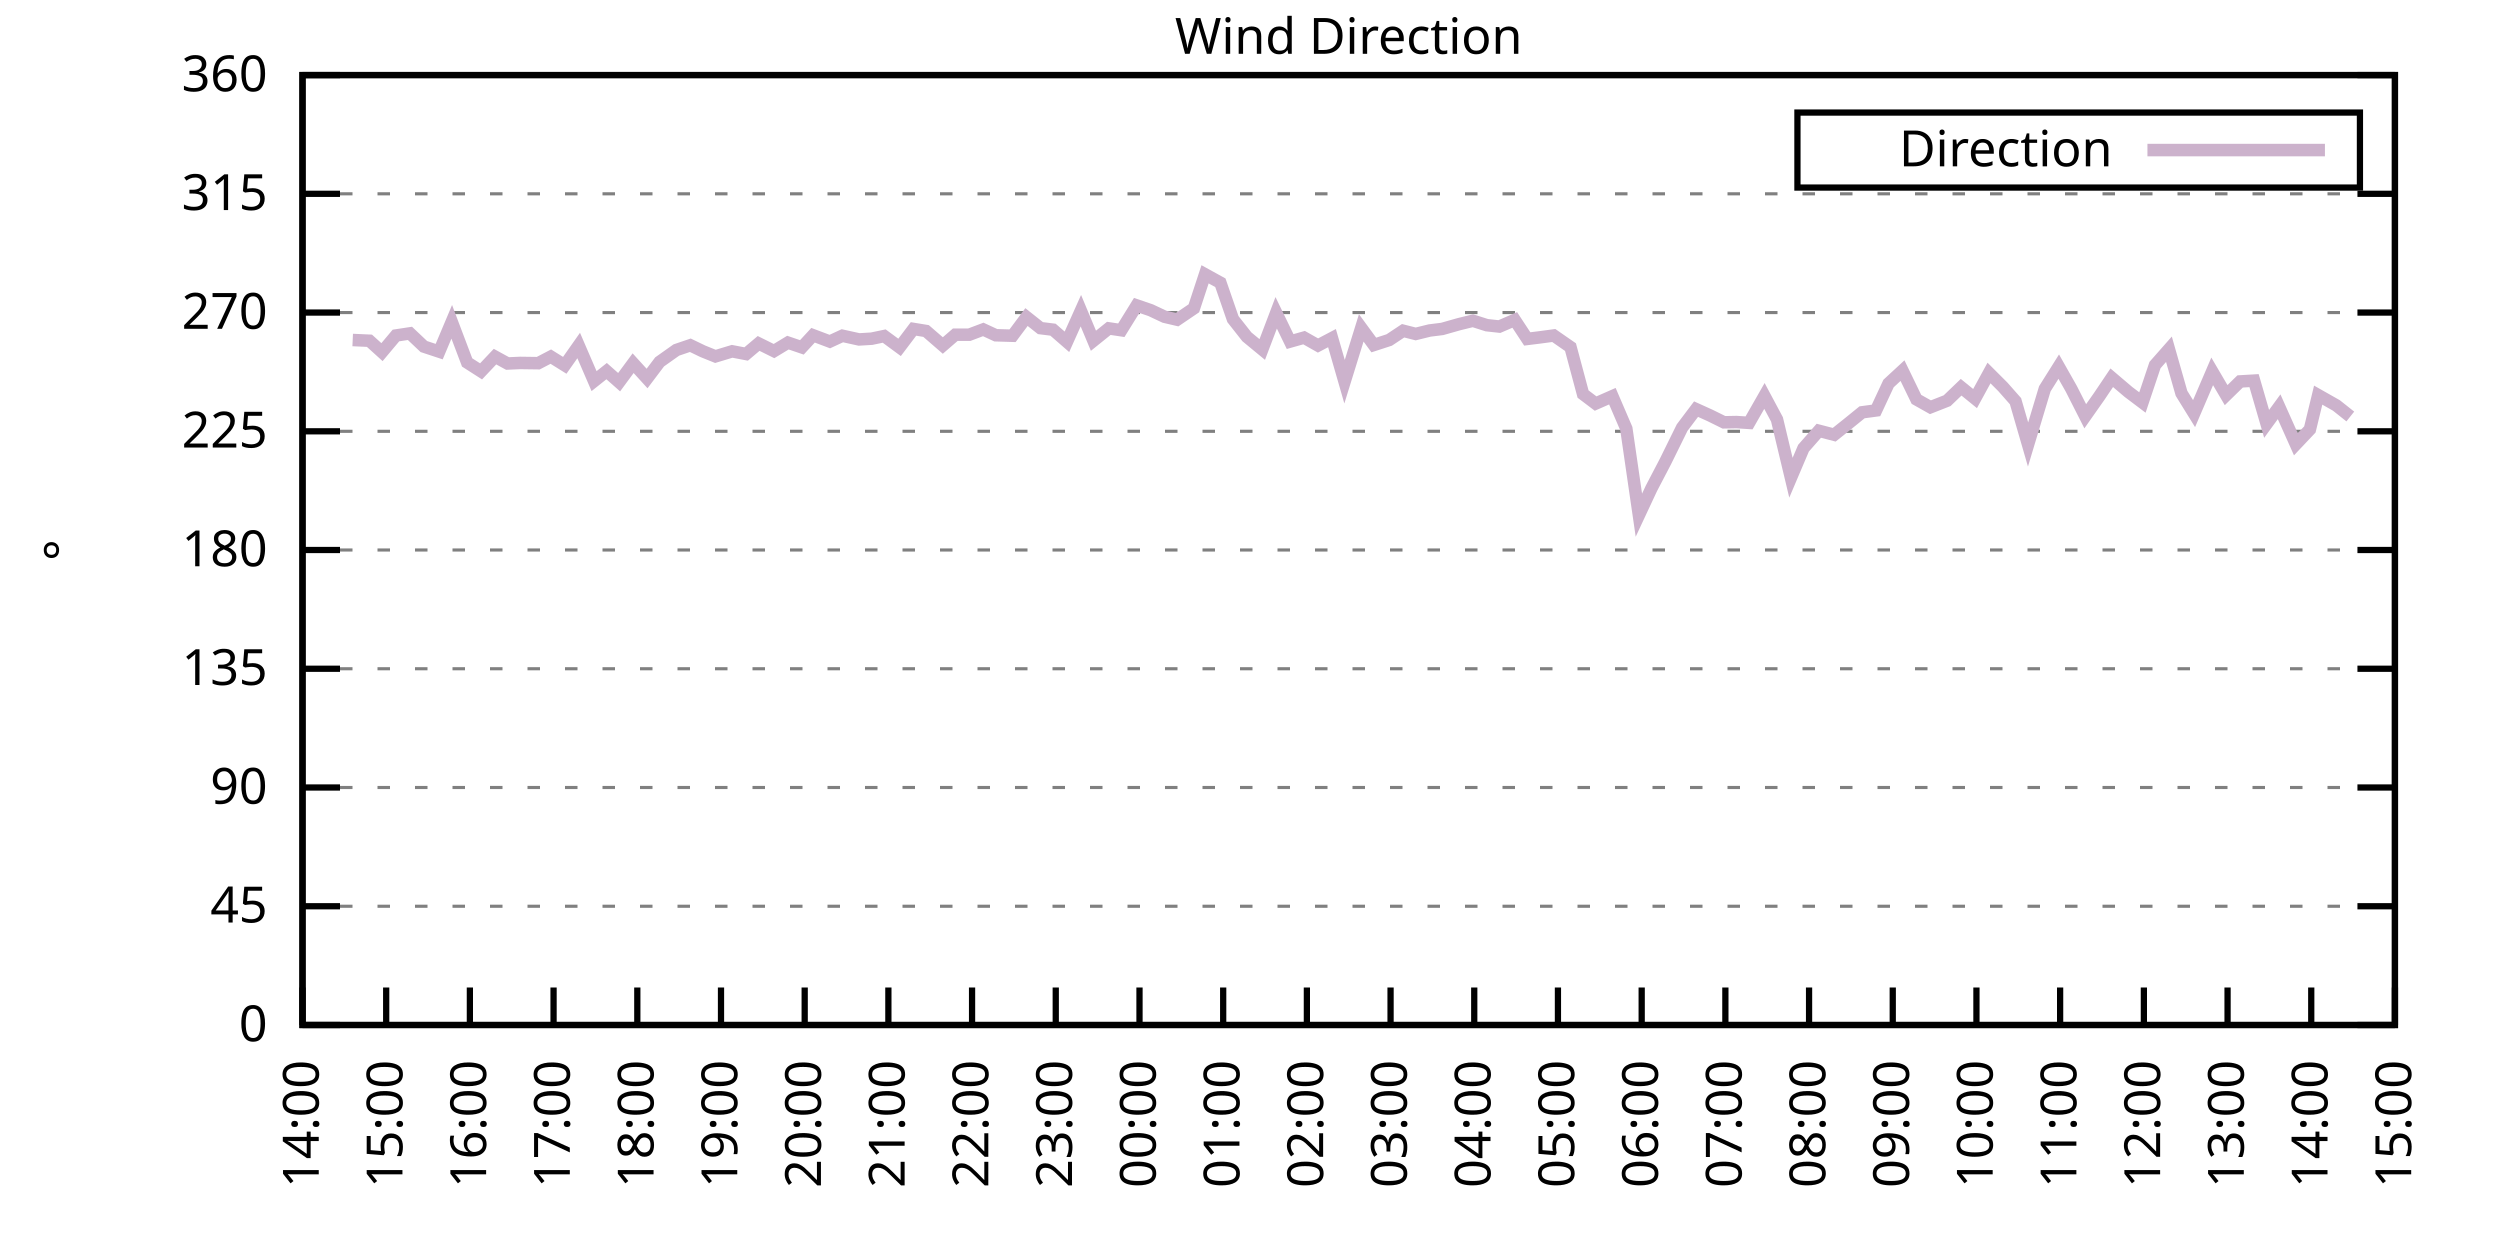
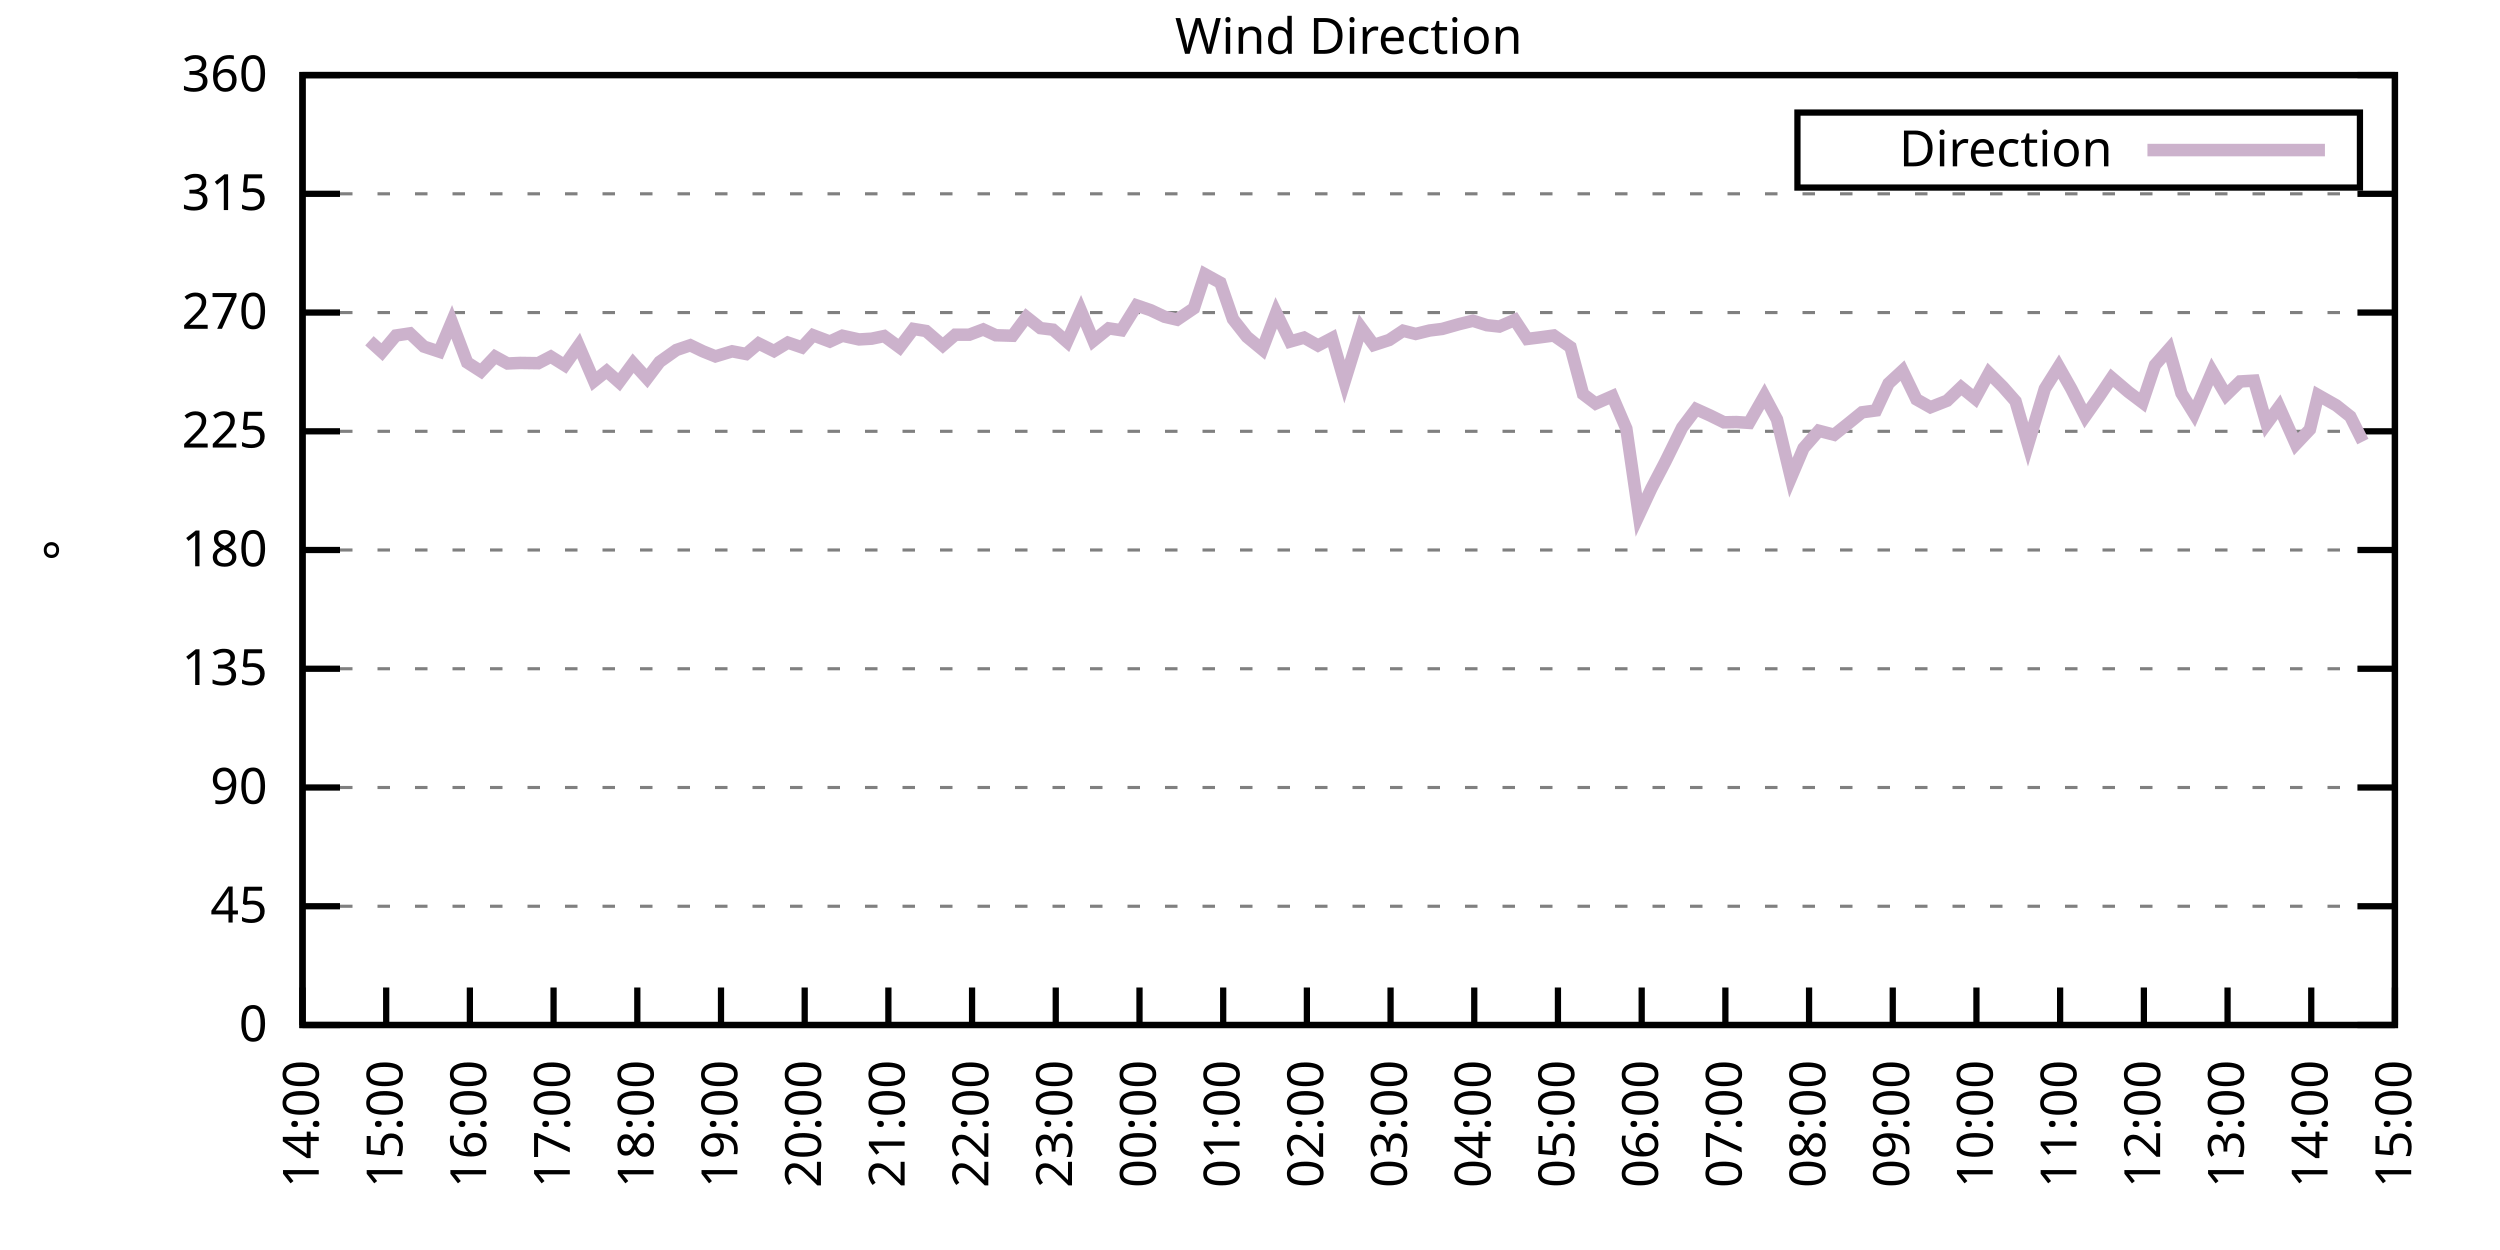
<svg xmlns="http://www.w3.org/2000/svg" xmlns:xlink="http://www.w3.org/1999/xlink" width="400" height="200" viewBox="0 0 400 200">
  <g id="gnuplot_canvas">
    <rect x="0" y="0" width="400" height="200" fill="none" />
    <defs>
      <circle id="gpDot" r="0.5" stroke-width="0.5" stroke="currentColor" />
      <path id="gpPt0" stroke-width="0.333" stroke="currentColor" d="M-1,0 h2 M0,-1 v2" />
      <path id="gpPt1" stroke-width="0.333" stroke="currentColor" d="M-1,-1 L1,1 M1,-1 L-1,1" />
      <path id="gpPt2" stroke-width="0.333" stroke="currentColor" d="M-1,0 L1,0 M0,-1 L0,1 M-1,-1 L1,1 M-1,1 L1,-1" />
      <rect id="gpPt3" stroke-width="0.333" stroke="currentColor" x="-1" y="-1" width="2" height="2" />
      <rect id="gpPt4" stroke-width="0.333" stroke="currentColor" fill="currentColor" x="-1" y="-1" width="2" height="2" />
      <circle id="gpPt5" stroke-width="0.333" stroke="currentColor" cx="0" cy="0" r="1" />
      <use xlink:href="#gpPt5" id="gpPt6" fill="currentColor" stroke="none" />
      <path id="gpPt7" stroke-width="0.333" stroke="currentColor" d="M0,-1.33 L-1.33,0.67 L1.33,0.67 z" />
      <use xlink:href="#gpPt7" id="gpPt8" fill="currentColor" stroke="none" />
      <use xlink:href="#gpPt7" id="gpPt9" stroke="currentColor" transform="rotate(180)" />
      <use xlink:href="#gpPt9" id="gpPt10" fill="currentColor" stroke="none" />
      <use xlink:href="#gpPt3" id="gpPt11" stroke="currentColor" transform="rotate(45)" />
      <use xlink:href="#gpPt11" id="gpPt12" fill="currentColor" stroke="none" />
      <path id="gpPt13" stroke-width="0.333" stroke="currentColor" d="M0,1.330 L1.265,0.411 L0.782,-1.067 L-0.782,-1.076 L-1.265,0.411 z" />
      <use xlink:href="#gpPt13" id="gpPt14" fill="currentColor" stroke="none" />
      <filter id="textbox" filterUnits="objectBoundingBox" x="0" y="0" height="1" width="1">
        <feFlood flood-color="white" flood-opacity="1" result="bgnd" />
        <feComposite in="SourceGraphic" in2="bgnd" operator="atop" />
      </filter>
      <filter id="greybox" filterUnits="objectBoundingBox" x="0" y="0" height="1" width="1">
        <feFlood flood-color="lightgrey" flood-opacity="1" result="grey" />
        <feComposite in="SourceGraphic" in2="grey" operator="atop" />
      </filter>
    </defs>
    <g fill="none" color="white" stroke="currentColor" stroke-width="1.00" stroke-linecap="butt" stroke-linejoin="miter">
</g>
    <g fill="none" color="black" stroke="currentColor" stroke-width="1.00" stroke-linecap="butt" stroke-linejoin="miter">
      <g stroke="none" shape-rendering="crispEdges">
        <polygon fill="rgb(255, 255, 255)" points="48.40,164.00 383.18,164.00 383.18,12.02 48.40,12.02 " />
      </g>
    </g>
    <g fill="none" color="black" stroke="currentColor" stroke-width="1.00" stroke-linecap="butt" stroke-linejoin="miter">
</g>
    <g fill="none" color="black" stroke="black" stroke-width="0.50" stroke-linecap="butt" stroke-linejoin="miter">
</g>
    <g fill="none" color="gray" stroke="currentColor" stroke-width="0.50" stroke-linecap="butt" stroke-linejoin="miter">
      <path stroke="gray" stroke-dasharray="2,4" class="gridline" d="M48.40,164.00 L383.19,164.00  " />
    </g>
    <g fill="none" color="gray" stroke="gray" stroke-width="1.00" stroke-linecap="butt" stroke-linejoin="miter">
</g>
    <g fill="none" color="black" stroke="currentColor" stroke-width="1.00" stroke-linecap="butt" stroke-linejoin="miter">
      <path stroke="black" d="M48.40,164.00 L54.40,164.00 M383.19,164.00 L377.19,164.00  " />
      <g transform="translate(42.80,166.60)" stroke="none" fill="black" font-family="Sans" font-size="8.00" text-anchor="end">
        <text>
          <tspan font-family="Sans"> 0</tspan>
        </text>
      </g>
    </g>
    <g fill="none" color="black" stroke="currentColor" stroke-width="1.00" stroke-linecap="butt" stroke-linejoin="miter">
</g>
    <g fill="none" color="black" stroke="black" stroke-width="0.50" stroke-linecap="butt" stroke-linejoin="miter">
</g>
    <g fill="none" color="gray" stroke="currentColor" stroke-width="0.50" stroke-linecap="butt" stroke-linejoin="miter">
      <path stroke="gray" stroke-dasharray="2,4" class="gridline" d="M48.40,145.00 L383.19,145.00  " />
    </g>
    <g fill="none" color="gray" stroke="gray" stroke-width="1.00" stroke-linecap="butt" stroke-linejoin="miter">
</g>
    <g fill="none" color="black" stroke="currentColor" stroke-width="1.00" stroke-linecap="butt" stroke-linejoin="miter">
      <path stroke="black" d="M48.40,145.00 L54.40,145.00 M383.19,145.00 L377.19,145.00  " />
      <g transform="translate(42.80,147.60)" stroke="none" fill="black" font-family="Sans" font-size="8.00" text-anchor="end">
        <text>
          <tspan font-family="Sans"> 45</tspan>
        </text>
      </g>
    </g>
    <g fill="none" color="black" stroke="currentColor" stroke-width="1.00" stroke-linecap="butt" stroke-linejoin="miter">
</g>
    <g fill="none" color="black" stroke="black" stroke-width="0.50" stroke-linecap="butt" stroke-linejoin="miter">
</g>
    <g fill="none" color="gray" stroke="currentColor" stroke-width="0.50" stroke-linecap="butt" stroke-linejoin="miter">
      <path stroke="gray" stroke-dasharray="2,4" class="gridline" d="M48.40,126.00 L383.19,126.00  " />
    </g>
    <g fill="none" color="gray" stroke="gray" stroke-width="1.00" stroke-linecap="butt" stroke-linejoin="miter">
</g>
    <g fill="none" color="black" stroke="currentColor" stroke-width="1.00" stroke-linecap="butt" stroke-linejoin="miter">
      <path stroke="black" d="M48.40,126.00 L54.40,126.00 M383.19,126.00 L377.19,126.00  " />
      <g transform="translate(42.80,128.60)" stroke="none" fill="black" font-family="Sans" font-size="8.00" text-anchor="end">
        <text>
          <tspan font-family="Sans"> 90</tspan>
        </text>
      </g>
    </g>
    <g fill="none" color="black" stroke="currentColor" stroke-width="1.00" stroke-linecap="butt" stroke-linejoin="miter">
</g>
    <g fill="none" color="black" stroke="black" stroke-width="0.50" stroke-linecap="butt" stroke-linejoin="miter">
</g>
    <g fill="none" color="gray" stroke="currentColor" stroke-width="0.50" stroke-linecap="butt" stroke-linejoin="miter">
      <path stroke="gray" stroke-dasharray="2,4" class="gridline" d="M48.40,107.00 L383.19,107.00  " />
    </g>
    <g fill="none" color="gray" stroke="gray" stroke-width="1.00" stroke-linecap="butt" stroke-linejoin="miter">
</g>
    <g fill="none" color="black" stroke="currentColor" stroke-width="1.00" stroke-linecap="butt" stroke-linejoin="miter">
      <path stroke="black" d="M48.40,107.00 L54.40,107.00 M383.19,107.00 L377.19,107.00  " />
      <g transform="translate(42.80,109.60)" stroke="none" fill="black" font-family="Sans" font-size="8.00" text-anchor="end">
        <text>
          <tspan font-family="Sans"> 135</tspan>
        </text>
      </g>
    </g>
    <g fill="none" color="black" stroke="currentColor" stroke-width="1.00" stroke-linecap="butt" stroke-linejoin="miter">
</g>
    <g fill="none" color="black" stroke="black" stroke-width="0.50" stroke-linecap="butt" stroke-linejoin="miter">
</g>
    <g fill="none" color="gray" stroke="currentColor" stroke-width="0.50" stroke-linecap="butt" stroke-linejoin="miter">
      <path stroke="gray" stroke-dasharray="2,4" class="gridline" d="M48.40,88.00 L383.19,88.00  " />
    </g>
    <g fill="none" color="gray" stroke="gray" stroke-width="1.00" stroke-linecap="butt" stroke-linejoin="miter">
</g>
    <g fill="none" color="black" stroke="currentColor" stroke-width="1.00" stroke-linecap="butt" stroke-linejoin="miter">
      <path stroke="black" d="M48.40,88.00 L54.40,88.00 M383.19,88.00 L377.19,88.00  " />
      <g transform="translate(42.80,90.60)" stroke="none" fill="black" font-family="Sans" font-size="8.00" text-anchor="end">
        <text>
          <tspan font-family="Sans"> 180</tspan>
        </text>
      </g>
    </g>
    <g fill="none" color="black" stroke="currentColor" stroke-width="1.00" stroke-linecap="butt" stroke-linejoin="miter">
</g>
    <g fill="none" color="black" stroke="black" stroke-width="0.50" stroke-linecap="butt" stroke-linejoin="miter">
</g>
    <g fill="none" color="gray" stroke="currentColor" stroke-width="0.50" stroke-linecap="butt" stroke-linejoin="miter">
      <path stroke="gray" stroke-dasharray="2,4" class="gridline" d="M48.40,69.01 L383.19,69.01  " />
    </g>
    <g fill="none" color="gray" stroke="gray" stroke-width="1.00" stroke-linecap="butt" stroke-linejoin="miter">
</g>
    <g fill="none" color="black" stroke="currentColor" stroke-width="1.00" stroke-linecap="butt" stroke-linejoin="miter">
      <path stroke="black" d="M48.40,69.01 L54.40,69.01 M383.19,69.01 L377.19,69.01  " />
      <g transform="translate(42.80,71.61)" stroke="none" fill="black" font-family="Sans" font-size="8.00" text-anchor="end">
        <text>
          <tspan font-family="Sans"> 225</tspan>
        </text>
      </g>
    </g>
    <g fill="none" color="black" stroke="currentColor" stroke-width="1.00" stroke-linecap="butt" stroke-linejoin="miter">
</g>
    <g fill="none" color="black" stroke="black" stroke-width="0.50" stroke-linecap="butt" stroke-linejoin="miter">
</g>
    <g fill="none" color="gray" stroke="currentColor" stroke-width="0.50" stroke-linecap="butt" stroke-linejoin="miter">
      <path stroke="gray" stroke-dasharray="2,4" class="gridline" d="M48.40,50.01 L383.19,50.01  " />
    </g>
    <g fill="none" color="gray" stroke="gray" stroke-width="1.00" stroke-linecap="butt" stroke-linejoin="miter">
</g>
    <g fill="none" color="black" stroke="currentColor" stroke-width="1.00" stroke-linecap="butt" stroke-linejoin="miter">
      <path stroke="black" d="M48.40,50.01 L54.40,50.01 M383.19,50.01 L377.19,50.01  " />
      <g transform="translate(42.80,52.61)" stroke="none" fill="black" font-family="Sans" font-size="8.00" text-anchor="end">
        <text>
          <tspan font-family="Sans"> 270</tspan>
        </text>
      </g>
    </g>
    <g fill="none" color="black" stroke="currentColor" stroke-width="1.00" stroke-linecap="butt" stroke-linejoin="miter">
</g>
    <g fill="none" color="black" stroke="black" stroke-width="0.50" stroke-linecap="butt" stroke-linejoin="miter">
</g>
    <g fill="none" color="gray" stroke="currentColor" stroke-width="0.50" stroke-linecap="butt" stroke-linejoin="miter">
      <path stroke="gray" stroke-dasharray="2,4" class="gridline" d="M48.40,31.01 L383.19,31.01  " />
    </g>
    <g fill="none" color="gray" stroke="gray" stroke-width="1.00" stroke-linecap="butt" stroke-linejoin="miter">
</g>
    <g fill="none" color="black" stroke="currentColor" stroke-width="1.00" stroke-linecap="butt" stroke-linejoin="miter">
      <path stroke="black" d="M48.40,31.01 L54.40,31.01 M383.19,31.01 L377.19,31.01  " />
      <g transform="translate(42.80,33.61)" stroke="none" fill="black" font-family="Sans" font-size="8.00" text-anchor="end">
        <text>
          <tspan font-family="Sans"> 315</tspan>
        </text>
      </g>
    </g>
    <g fill="none" color="black" stroke="currentColor" stroke-width="1.00" stroke-linecap="butt" stroke-linejoin="miter">
</g>
    <g fill="none" color="black" stroke="black" stroke-width="0.50" stroke-linecap="butt" stroke-linejoin="miter">
</g>
    <g fill="none" color="gray" stroke="currentColor" stroke-width="0.50" stroke-linecap="butt" stroke-linejoin="miter">
      <path stroke="gray" stroke-dasharray="2,4" class="gridline" d="M48.40,12.01 L383.19,12.01  " />
    </g>
    <g fill="none" color="gray" stroke="gray" stroke-width="1.00" stroke-linecap="butt" stroke-linejoin="miter">
</g>
    <g fill="none" color="black" stroke="currentColor" stroke-width="1.00" stroke-linecap="butt" stroke-linejoin="miter">
      <path stroke="black" d="M48.40,12.01 L54.40,12.01 M383.19,12.01 L377.19,12.01  " />
      <g transform="translate(42.80,14.61)" stroke="none" fill="black" font-family="Sans" font-size="8.00" text-anchor="end">
        <text>
          <tspan font-family="Sans"> 360</tspan>
        </text>
      </g>
    </g>
    <g fill="none" color="black" stroke="currentColor" stroke-width="1.00" stroke-linecap="butt" stroke-linejoin="miter">
      <path stroke="black" d="M48.40,164.00 L48.40,158.00  " />
      <g transform="translate(51.00,169.60) rotate(270.00)" stroke="none" fill="black" font-family="Sans" font-size="8.00" text-anchor="end">
        <text>
          <tspan font-family="Sans">14:00</tspan>
        </text>
      </g>
    </g>
    <g fill="none" color="black" stroke="currentColor" stroke-width="1.00" stroke-linecap="butt" stroke-linejoin="miter">
      <path stroke="black" d="M61.79,164.00 L61.79,158.00  " />
      <g transform="translate(64.39,169.60) rotate(270.00)" stroke="none" fill="black" font-family="Sans" font-size="8.00" text-anchor="end">
        <text>
          <tspan font-family="Sans">15:00</tspan>
        </text>
      </g>
    </g>
    <g fill="none" color="black" stroke="currentColor" stroke-width="1.00" stroke-linecap="butt" stroke-linejoin="miter">
      <path stroke="black" d="M75.18,164.00 L75.18,158.00  " />
      <g transform="translate(77.78,169.60) rotate(270.00)" stroke="none" fill="black" font-family="Sans" font-size="8.00" text-anchor="end">
        <text>
          <tspan font-family="Sans">16:00</tspan>
        </text>
      </g>
    </g>
    <g fill="none" color="black" stroke="currentColor" stroke-width="1.00" stroke-linecap="butt" stroke-linejoin="miter">
      <path stroke="black" d="M88.57,164.00 L88.57,158.00  " />
      <g transform="translate(91.17,169.60) rotate(270.00)" stroke="none" fill="black" font-family="Sans" font-size="8.00" text-anchor="end">
        <text>
          <tspan font-family="Sans">17:00</tspan>
        </text>
      </g>
    </g>
    <g fill="none" color="black" stroke="currentColor" stroke-width="1.00" stroke-linecap="butt" stroke-linejoin="miter">
      <path stroke="black" d="M101.97,164.00 L101.97,158.00  " />
      <g transform="translate(104.57,169.60) rotate(270.00)" stroke="none" fill="black" font-family="Sans" font-size="8.00" text-anchor="end">
        <text>
          <tspan font-family="Sans">18:00</tspan>
        </text>
      </g>
    </g>
    <g fill="none" color="black" stroke="currentColor" stroke-width="1.00" stroke-linecap="butt" stroke-linejoin="miter">
      <path stroke="black" d="M115.36,164.00 L115.36,158.00  " />
      <g transform="translate(117.96,169.60) rotate(270.00)" stroke="none" fill="black" font-family="Sans" font-size="8.00" text-anchor="end">
        <text>
          <tspan font-family="Sans">19:00</tspan>
        </text>
      </g>
    </g>
    <g fill="none" color="black" stroke="currentColor" stroke-width="1.00" stroke-linecap="butt" stroke-linejoin="miter">
      <path stroke="black" d="M128.75,164.00 L128.75,158.00  " />
      <g transform="translate(131.35,169.60) rotate(270.00)" stroke="none" fill="black" font-family="Sans" font-size="8.00" text-anchor="end">
        <text>
          <tspan font-family="Sans">20:00</tspan>
        </text>
      </g>
    </g>
    <g fill="none" color="black" stroke="currentColor" stroke-width="1.00" stroke-linecap="butt" stroke-linejoin="miter">
      <path stroke="black" d="M142.14,164.00 L142.14,158.00  " />
      <g transform="translate(144.74,169.60) rotate(270.00)" stroke="none" fill="black" font-family="Sans" font-size="8.00" text-anchor="end">
        <text>
          <tspan font-family="Sans">21:00</tspan>
        </text>
      </g>
    </g>
    <g fill="none" color="black" stroke="currentColor" stroke-width="1.00" stroke-linecap="butt" stroke-linejoin="miter">
      <path stroke="black" d="M155.53,164.00 L155.53,158.00  " />
      <g transform="translate(158.13,169.60) rotate(270.00)" stroke="none" fill="black" font-family="Sans" font-size="8.00" text-anchor="end">
        <text>
          <tspan font-family="Sans">22:00</tspan>
        </text>
      </g>
    </g>
    <g fill="none" color="black" stroke="currentColor" stroke-width="1.00" stroke-linecap="butt" stroke-linejoin="miter">
      <path stroke="black" d="M168.92,164.00 L168.92,158.00  " />
      <g transform="translate(171.52,169.60) rotate(270.00)" stroke="none" fill="black" font-family="Sans" font-size="8.00" text-anchor="end">
        <text>
          <tspan font-family="Sans">23:00</tspan>
        </text>
      </g>
    </g>
    <g fill="none" color="black" stroke="currentColor" stroke-width="1.00" stroke-linecap="butt" stroke-linejoin="miter">
      <path stroke="black" d="M182.32,164.00 L182.32,158.00  " />
      <g transform="translate(184.92,169.60) rotate(270.00)" stroke="none" fill="black" font-family="Sans" font-size="8.00" text-anchor="end">
        <text>
          <tspan font-family="Sans">00:00</tspan>
        </text>
      </g>
    </g>
    <g fill="none" color="black" stroke="currentColor" stroke-width="1.00" stroke-linecap="butt" stroke-linejoin="miter">
      <path stroke="black" d="M195.71,164.00 L195.71,158.00  " />
      <g transform="translate(198.31,169.60) rotate(270.00)" stroke="none" fill="black" font-family="Sans" font-size="8.00" text-anchor="end">
        <text>
          <tspan font-family="Sans">01:00</tspan>
        </text>
      </g>
    </g>
    <g fill="none" color="black" stroke="currentColor" stroke-width="1.00" stroke-linecap="butt" stroke-linejoin="miter">
      <path stroke="black" d="M209.10,164.00 L209.10,158.00  " />
      <g transform="translate(211.70,169.60) rotate(270.00)" stroke="none" fill="black" font-family="Sans" font-size="8.00" text-anchor="end">
        <text>
          <tspan font-family="Sans">02:00</tspan>
        </text>
      </g>
    </g>
    <g fill="none" color="black" stroke="currentColor" stroke-width="1.00" stroke-linecap="butt" stroke-linejoin="miter">
      <path stroke="black" d="M222.49,164.00 L222.49,158.00  " />
      <g transform="translate(225.09,169.60) rotate(270.00)" stroke="none" fill="black" font-family="Sans" font-size="8.00" text-anchor="end">
        <text>
          <tspan font-family="Sans">03:00</tspan>
        </text>
      </g>
    </g>
    <g fill="none" color="black" stroke="currentColor" stroke-width="1.00" stroke-linecap="butt" stroke-linejoin="miter">
      <path stroke="black" d="M235.88,164.00 L235.88,158.00  " />
      <g transform="translate(238.48,169.60) rotate(270.00)" stroke="none" fill="black" font-family="Sans" font-size="8.00" text-anchor="end">
        <text>
          <tspan font-family="Sans">04:00</tspan>
        </text>
      </g>
    </g>
    <g fill="none" color="black" stroke="currentColor" stroke-width="1.00" stroke-linecap="butt" stroke-linejoin="miter">
      <path stroke="black" d="M249.27,164.00 L249.27,158.00  " />
      <g transform="translate(251.87,169.60) rotate(270.00)" stroke="none" fill="black" font-family="Sans" font-size="8.00" text-anchor="end">
        <text>
          <tspan font-family="Sans">05:00</tspan>
        </text>
      </g>
    </g>
    <g fill="none" color="black" stroke="currentColor" stroke-width="1.00" stroke-linecap="butt" stroke-linejoin="miter">
      <path stroke="black" d="M262.67,164.00 L262.67,158.00  " />
      <g transform="translate(265.27,169.60) rotate(270.00)" stroke="none" fill="black" font-family="Sans" font-size="8.00" text-anchor="end">
        <text>
          <tspan font-family="Sans">06:00</tspan>
        </text>
      </g>
    </g>
    <g fill="none" color="black" stroke="currentColor" stroke-width="1.00" stroke-linecap="butt" stroke-linejoin="miter">
      <path stroke="black" d="M276.06,164.00 L276.06,158.00  " />
      <g transform="translate(278.66,169.60) rotate(270.00)" stroke="none" fill="black" font-family="Sans" font-size="8.00" text-anchor="end">
        <text>
          <tspan font-family="Sans">07:00</tspan>
        </text>
      </g>
    </g>
    <g fill="none" color="black" stroke="currentColor" stroke-width="1.00" stroke-linecap="butt" stroke-linejoin="miter">
      <path stroke="black" d="M289.45,164.00 L289.45,158.00  " />
      <g transform="translate(292.05,169.60) rotate(270.00)" stroke="none" fill="black" font-family="Sans" font-size="8.00" text-anchor="end">
        <text>
          <tspan font-family="Sans">08:00</tspan>
        </text>
      </g>
    </g>
    <g fill="none" color="black" stroke="currentColor" stroke-width="1.00" stroke-linecap="butt" stroke-linejoin="miter">
      <path stroke="black" d="M302.84,164.00 L302.84,158.00  " />
      <g transform="translate(305.44,169.60) rotate(270.00)" stroke="none" fill="black" font-family="Sans" font-size="8.00" text-anchor="end">
        <text>
          <tspan font-family="Sans">09:00</tspan>
        </text>
      </g>
    </g>
    <g fill="none" color="black" stroke="currentColor" stroke-width="1.00" stroke-linecap="butt" stroke-linejoin="miter">
      <path stroke="black" d="M316.23,164.00 L316.23,158.00  " />
      <g transform="translate(318.83,169.60) rotate(270.00)" stroke="none" fill="black" font-family="Sans" font-size="8.00" text-anchor="end">
        <text>
          <tspan font-family="Sans">10:00</tspan>
        </text>
      </g>
    </g>
    <g fill="none" color="black" stroke="currentColor" stroke-width="1.00" stroke-linecap="butt" stroke-linejoin="miter">
      <path stroke="black" d="M329.62,164.00 L329.62,158.00  " />
      <g transform="translate(332.22,169.60) rotate(270.00)" stroke="none" fill="black" font-family="Sans" font-size="8.00" text-anchor="end">
        <text>
          <tspan font-family="Sans">11:00</tspan>
        </text>
      </g>
    </g>
    <g fill="none" color="black" stroke="currentColor" stroke-width="1.00" stroke-linecap="butt" stroke-linejoin="miter">
      <path stroke="black" d="M343.02,164.00 L343.02,158.00  " />
      <g transform="translate(345.62,169.60) rotate(270.00)" stroke="none" fill="black" font-family="Sans" font-size="8.00" text-anchor="end">
        <text>
          <tspan font-family="Sans">12:00</tspan>
        </text>
      </g>
    </g>
    <g fill="none" color="black" stroke="currentColor" stroke-width="1.00" stroke-linecap="butt" stroke-linejoin="miter">
      <path stroke="black" d="M356.41,164.00 L356.41,158.00  " />
      <g transform="translate(359.01,169.60) rotate(270.00)" stroke="none" fill="black" font-family="Sans" font-size="8.00" text-anchor="end">
        <text>
          <tspan font-family="Sans">13:00</tspan>
        </text>
      </g>
    </g>
    <g fill="none" color="black" stroke="currentColor" stroke-width="1.00" stroke-linecap="butt" stroke-linejoin="miter">
      <path stroke="black" d="M369.80,164.00 L369.80,158.00  " />
      <g transform="translate(372.40,169.60) rotate(270.00)" stroke="none" fill="black" font-family="Sans" font-size="8.00" text-anchor="end">
        <text>
          <tspan font-family="Sans">14:00</tspan>
        </text>
      </g>
    </g>
    <g fill="none" color="black" stroke="currentColor" stroke-width="1.00" stroke-linecap="butt" stroke-linejoin="miter">
      <path stroke="black" d="M383.19,164.00 L383.19,158.00  " />
      <g transform="translate(385.79,169.60) rotate(270.00)" stroke="none" fill="black" font-family="Sans" font-size="8.00" text-anchor="end">
        <text>
          <tspan font-family="Sans">15:00</tspan>
        </text>
      </g>
    </g>
    <g fill="none" color="black" stroke="currentColor" stroke-width="1.00" stroke-linecap="butt" stroke-linejoin="miter">
</g>
    <g fill="none" color="black" stroke="currentColor" stroke-width="1.00" stroke-linecap="butt" stroke-linejoin="miter">
      <path stroke="black" d="M48.40,12.01 L48.40,164.00 L383.19,164.00 L383.19,12.01 L48.40,12.01 Z  " />
    </g>
    <g fill="none" color="black" stroke="currentColor" stroke-width="1.00" stroke-linecap="butt" stroke-linejoin="miter">
</g>
    <g fill="none" color="black" stroke="currentColor" stroke-width="1.00" stroke-linecap="butt" stroke-linejoin="miter">
      <path stroke="black" d="M287.59,30.01 L287.59,18.01 L377.59,18.01 L377.59,30.01 L287.59,30.01 Z  " />
    </g>
    <g id="Wind_direction_plot_1">
      <g fill="none" color="white" stroke="black" stroke-width="2.00" stroke-linecap="butt" stroke-linejoin="miter">
</g>
      <g fill="none" color="black" stroke="currentColor" stroke-width="2.00" stroke-linecap="butt" stroke-linejoin="miter">
        <g transform="translate(337.99,26.61)" stroke="none" fill="black" font-family="Sans" font-size="8.00" text-anchor="end">
          <text>
            <tspan font-family="Sans">Direction</tspan>
          </text>
        </g>
      </g>
      <g fill="none" color="black" stroke="currentColor" stroke-width="2.00" stroke-linecap="butt" stroke-linejoin="miter">
-         <path stroke="rgb(204, 178, 204)" d="M343.59,24.01 L371.99,24.01 M56.43,54.40 L59.11,54.52 L61.12,56.34 L63.35,53.68 L65.59,53.34 L67.82,55.45   L70.27,56.26 L72.28,51.49 L74.74,57.99 L76.97,59.42 L79.20,57.06 L81.21,58.16 L83.22,58.07 L86.12,58.11   L88.13,57.06 L90.36,58.45 L92.59,55.28 L95.05,60.98 L97.06,59.38 L99.06,61.15 L101.30,58.11 L103.53,60.56   L105.54,57.90 L108.22,56.00 L110.45,55.24 L112.46,56.21 L114.47,57.02 L117.14,56.21 L119.38,56.64 L121.38,54.95   L123.84,56.17 L126.07,54.82 L128.30,55.58 L130.09,53.64 L132.77,54.65 L134.78,53.72 L137.45,54.31 L139.46,54.19   L141.47,53.77 L143.93,55.58 L146.16,52.63 L148.17,52.96 L150.85,55.28 L152.85,53.55 L155.09,53.55 L157.32,52.71   L159.33,53.64 L162.01,53.72 L164.24,50.73 L166.47,52.50 L168.48,52.75 L170.71,54.69 L172.94,49.71 L174.95,54.52   L177.41,52.54 L179.41,52.84 L181.87,48.87 L184.10,49.63 L186.33,50.68 L188.34,51.15 L191.02,49.33 L192.81,43.89   L195.26,45.24 L197.27,51.06 L199.50,53.89 L201.96,55.92 L204.19,50.05 L206.42,54.65 L208.65,54.02 L210.88,55.28   L213.12,54.10 L215.13,61.07 L217.80,52.46 L219.81,55.20 L222.27,54.40 L224.50,52.92 L226.51,53.43 L228.74,52.88   L230.75,52.63 L233.43,51.87 L235.66,51.32 L237.89,52.03 L239.90,52.25 L242.36,51.19 L244.36,54.23 L246.37,53.98   L248.60,53.68 L251.28,55.54 L253.29,63.05 L255.30,64.57 L257.98,63.39 L260.21,68.58 L262.22,82.43 L264.23,78.13   L266.46,73.86 L269.14,68.42 L271.37,65.46 L273.60,66.47 L275.83,67.57 L277.84,67.53 L279.85,67.66 L282.31,63.35   L284.32,67.11 L286.55,76.44 L288.56,71.71 L291.01,68.92 L293.47,69.56 L295.70,67.78 L297.93,65.97 L300.16,65.67   L302.17,61.36 L304.40,59.30 L306.63,63.90 L308.87,65.16 L311.54,64.11 L313.78,61.96 L316.01,63.77 L318.24,59.68   L320.47,61.91 L322.48,64.19 L324.49,71.12 L327.17,62.21 L329.40,58.66 L331.41,62.21 L333.64,66.60 L335.87,63.43   L337.88,60.44 L340.56,62.72 L342.79,64.40 L344.80,58.41 L347.03,55.88 L349.04,62.93 L351.05,66.18 L353.95,59.42   L356.18,63.22 L358.42,61.03 L360.65,60.90 L362.66,67.82 L364.66,65.08 L367.34,71.08 L369.58,68.71 L370.91,63.22   L373.82,64.87 L376.05,66.64  " />
+         <path stroke="rgb(204, 178, 204)" d="M343.59,24.01 L371.99,24.01 M59.11,54.52 L61.12,56.34 L63.35,53.68 L65.59,53.34 L67.82,55.45 L70.27,56.26   L72.28,51.49 L74.74,57.99 L76.97,59.42 L79.20,57.06 L81.21,58.16 L83.22,58.07 L86.12,58.11 L88.13,57.06   L90.36,58.45 L92.59,55.28 L95.05,60.98 L97.06,59.38 L99.06,61.15 L101.30,58.11 L103.53,60.56 L105.54,57.90   L108.22,56.00 L110.45,55.24 L112.46,56.21 L114.47,57.02 L117.14,56.21 L119.38,56.64 L121.38,54.95 L123.84,56.17   L126.07,54.82 L128.30,55.58 L130.09,53.64 L132.77,54.65 L134.78,53.72 L137.45,54.31 L139.46,54.19 L141.47,53.77   L143.93,55.58 L146.16,52.63 L148.17,52.96 L150.85,55.28 L152.85,53.55 L155.09,53.55 L157.32,52.71 L159.33,53.64   L162.01,53.72 L164.24,50.73 L166.47,52.50 L168.48,52.75 L170.71,54.69 L172.94,49.71 L174.95,54.52 L177.41,52.54   L179.41,52.84 L181.87,48.87 L184.10,49.63 L186.33,50.68 L188.34,51.15 L191.02,49.33 L192.81,43.89 L195.26,45.24   L197.27,51.06 L199.50,53.89 L201.96,55.92 L204.19,50.05 L206.42,54.65 L208.65,54.02 L210.88,55.28 L213.12,54.10   L215.13,61.07 L217.80,52.46 L219.81,55.20 L222.27,54.40 L224.50,52.92 L226.51,53.43 L228.74,52.88 L230.75,52.63   L233.43,51.87 L235.66,51.32 L237.89,52.03 L239.90,52.25 L242.36,51.19 L244.36,54.23 L246.37,53.98 L248.60,53.68   L251.28,55.54 L253.29,63.05 L255.30,64.57 L257.98,63.39 L260.21,68.58 L262.22,82.43 L264.23,78.13 L266.46,73.86   L269.14,68.42 L271.37,65.46 L273.60,66.47 L275.83,67.57 L277.84,67.53 L279.85,67.66 L282.31,63.35 L284.32,67.11   L286.55,76.44 L288.56,71.71 L291.01,68.92 L293.47,69.56 L295.70,67.78 L297.93,65.97 L300.16,65.67 L302.17,61.36   L304.40,59.30 L306.63,63.90 L308.87,65.16 L311.54,64.11 L313.78,61.96 L316.01,63.77 L318.24,59.68 L320.47,61.91   L322.48,64.19 L324.49,71.12 L327.17,62.21 L329.40,58.66 L331.41,62.21 L333.64,66.60 L335.87,63.43 L337.88,60.44   L340.56,62.72 L342.79,64.40 L344.80,58.41 L347.03,55.88 L349.04,62.93 L351.05,66.18 L353.95,59.42 L356.18,63.22   L358.42,61.03 L360.65,60.90 L362.66,67.82 L364.66,65.08 L367.34,71.08 L369.58,68.71 L370.91,63.22 L373.82,64.87   L376.05,66.64 L378.06,70.65  " />
      </g>
    </g>
    <g fill="none" color="black" stroke="currentColor" stroke-width="2.00" stroke-linecap="butt" stroke-linejoin="miter">
</g>
    <g fill="none" color="black" stroke="black" stroke-width="1.00" stroke-linecap="butt" stroke-linejoin="miter">
</g>
    <g fill="none" color="black" stroke="currentColor" stroke-width="1.00" stroke-linecap="butt" stroke-linejoin="miter">
      <path stroke="black" d="M48.40,12.01 L48.40,164.00 L383.19,164.00 L383.19,12.01 L48.40,12.01 Z  " />
      <g transform="translate(12.80,88.01) rotate(270.00)" stroke="none" fill="black" font-family="Sans" font-size="8.00" text-anchor="middle">
        <text>
          <tspan font-family="Sans">°</tspan>
        </text>
      </g>
    </g>
    <g fill="none" color="black" stroke="currentColor" stroke-width="1.00" stroke-linecap="butt" stroke-linejoin="miter">
</g>
    <g fill="none" color="black" stroke="currentColor" stroke-width="1.00" stroke-linecap="butt" stroke-linejoin="miter">
      <g transform="translate(215.79,8.61)" stroke="none" fill="black" font-family="Sans" font-size="8.00" text-anchor="middle">
        <text>
          <tspan font-family="Sans">Wind Direction</tspan>
        </text>
      </g>
    </g>
    <g fill="none" color="black" stroke="currentColor" stroke-width="1.00" stroke-linecap="butt" stroke-linejoin="miter">
</g>
  </g>
</svg>
